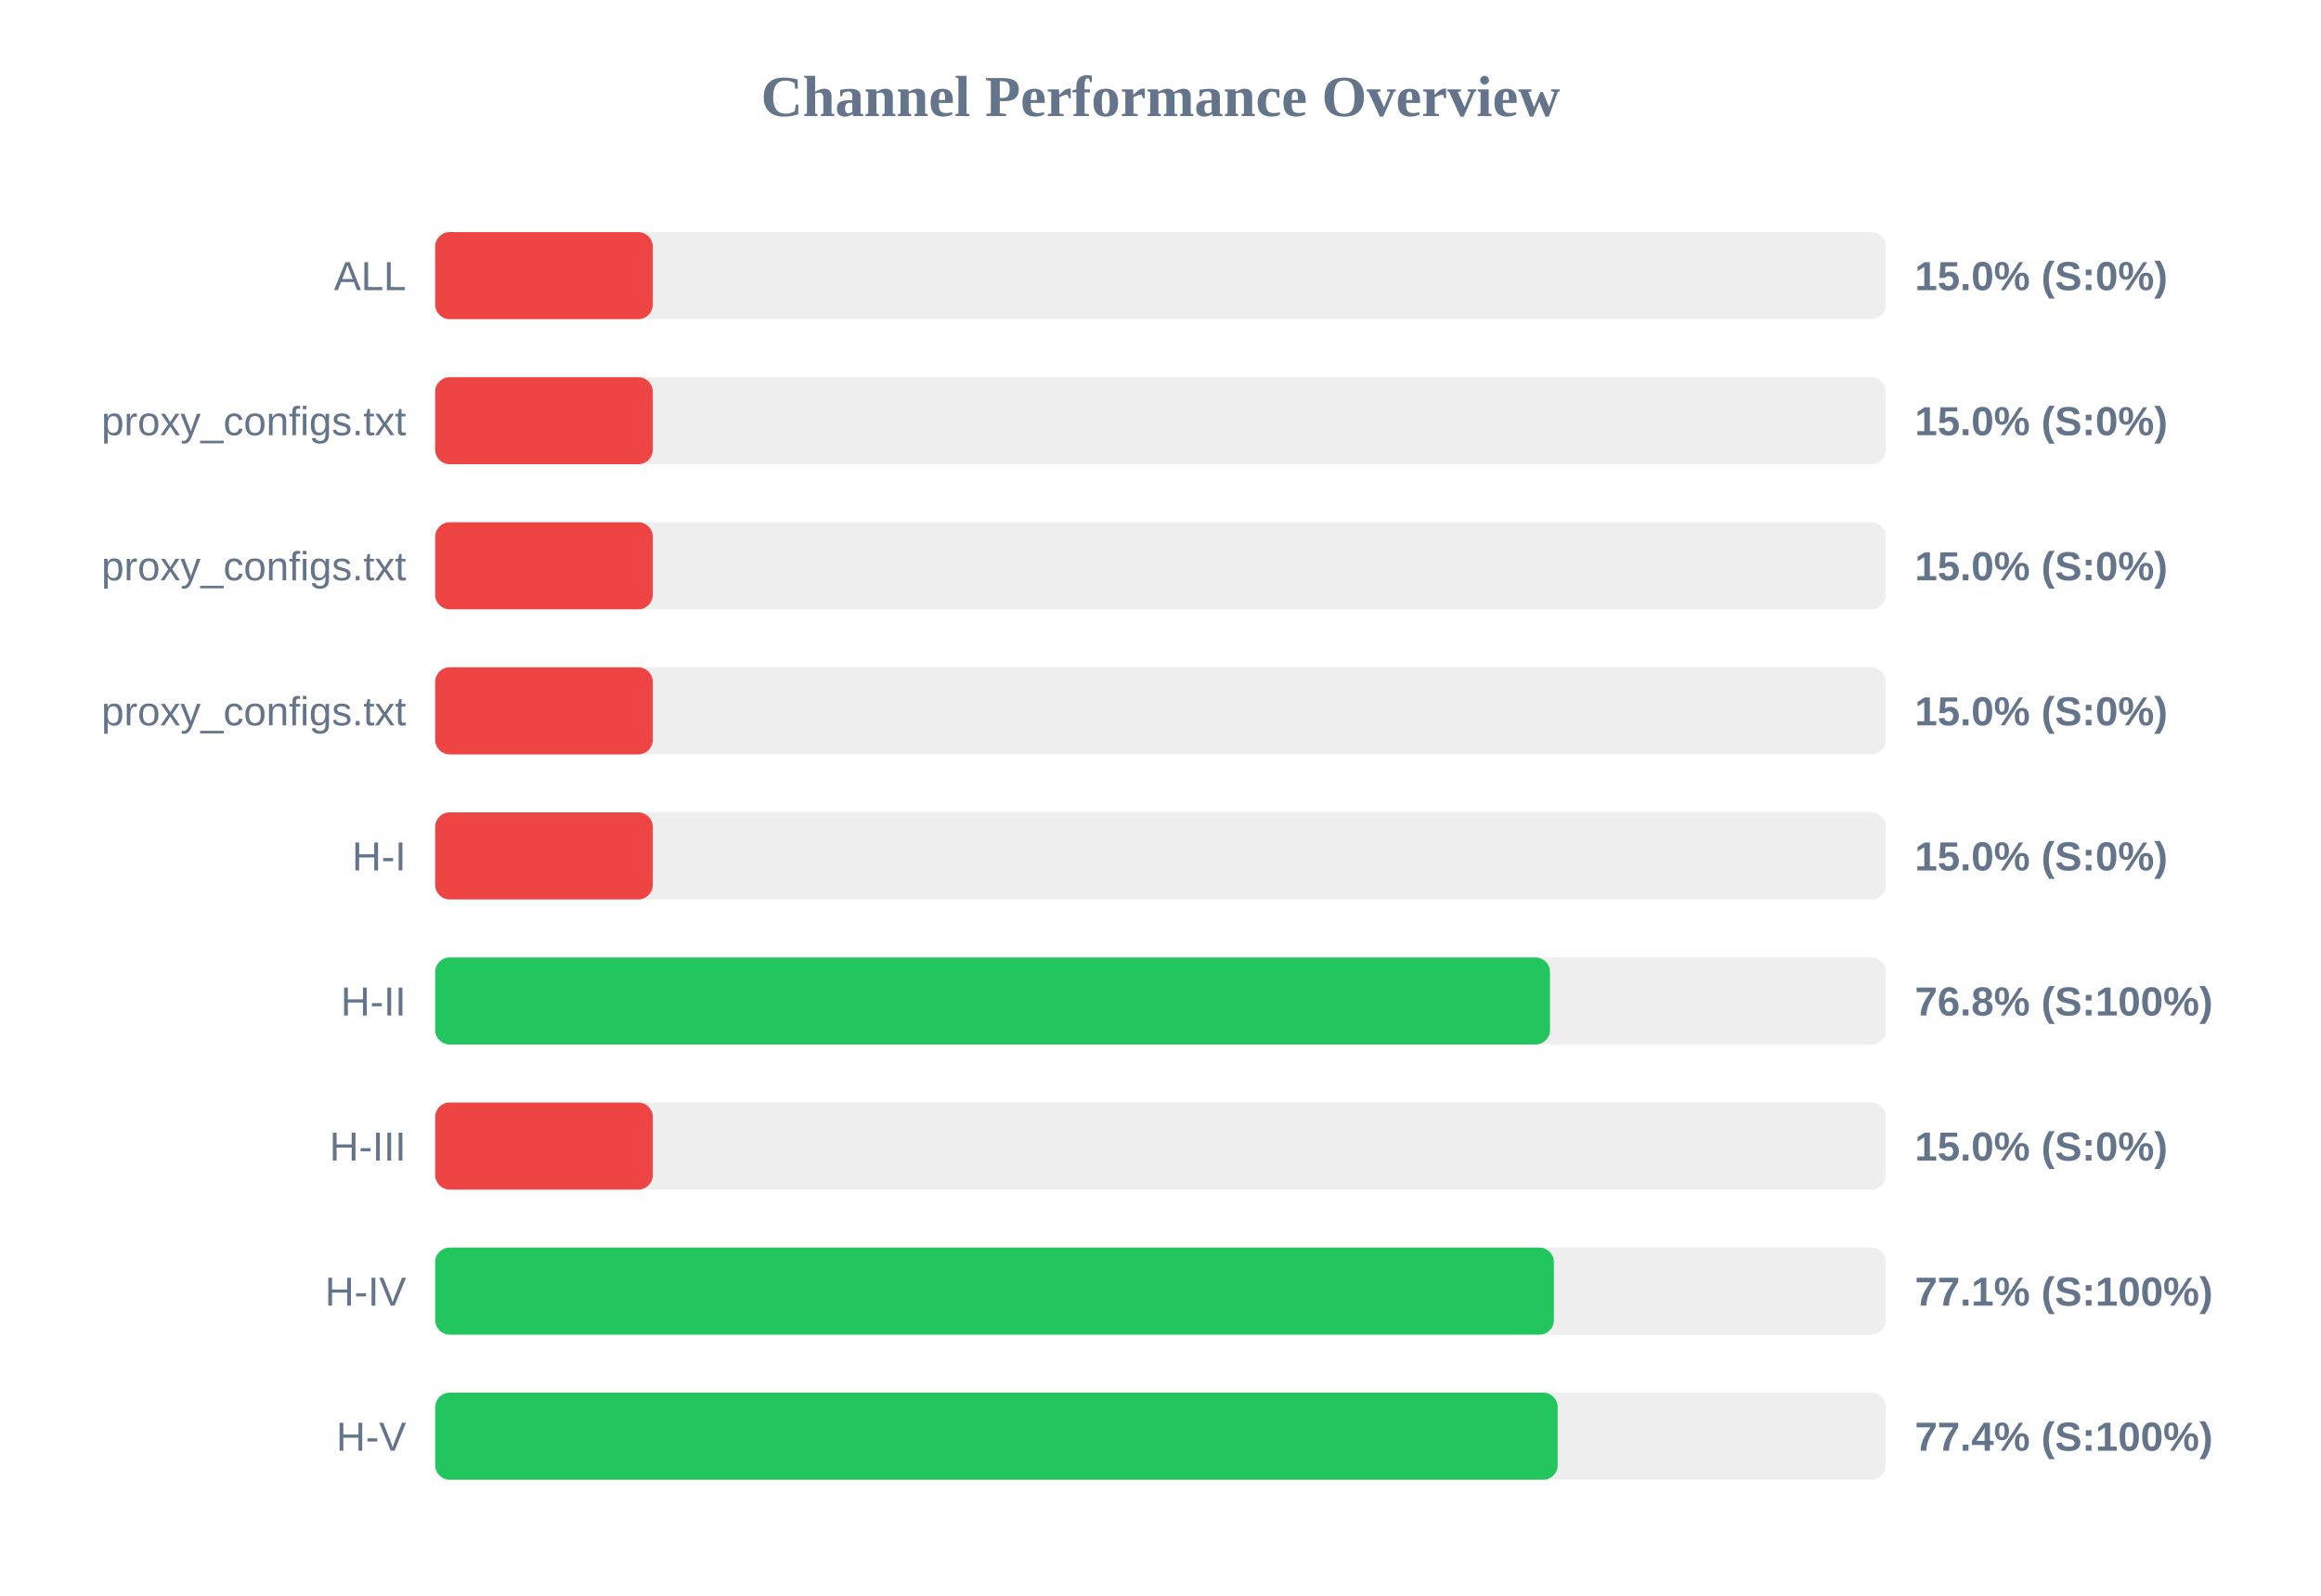
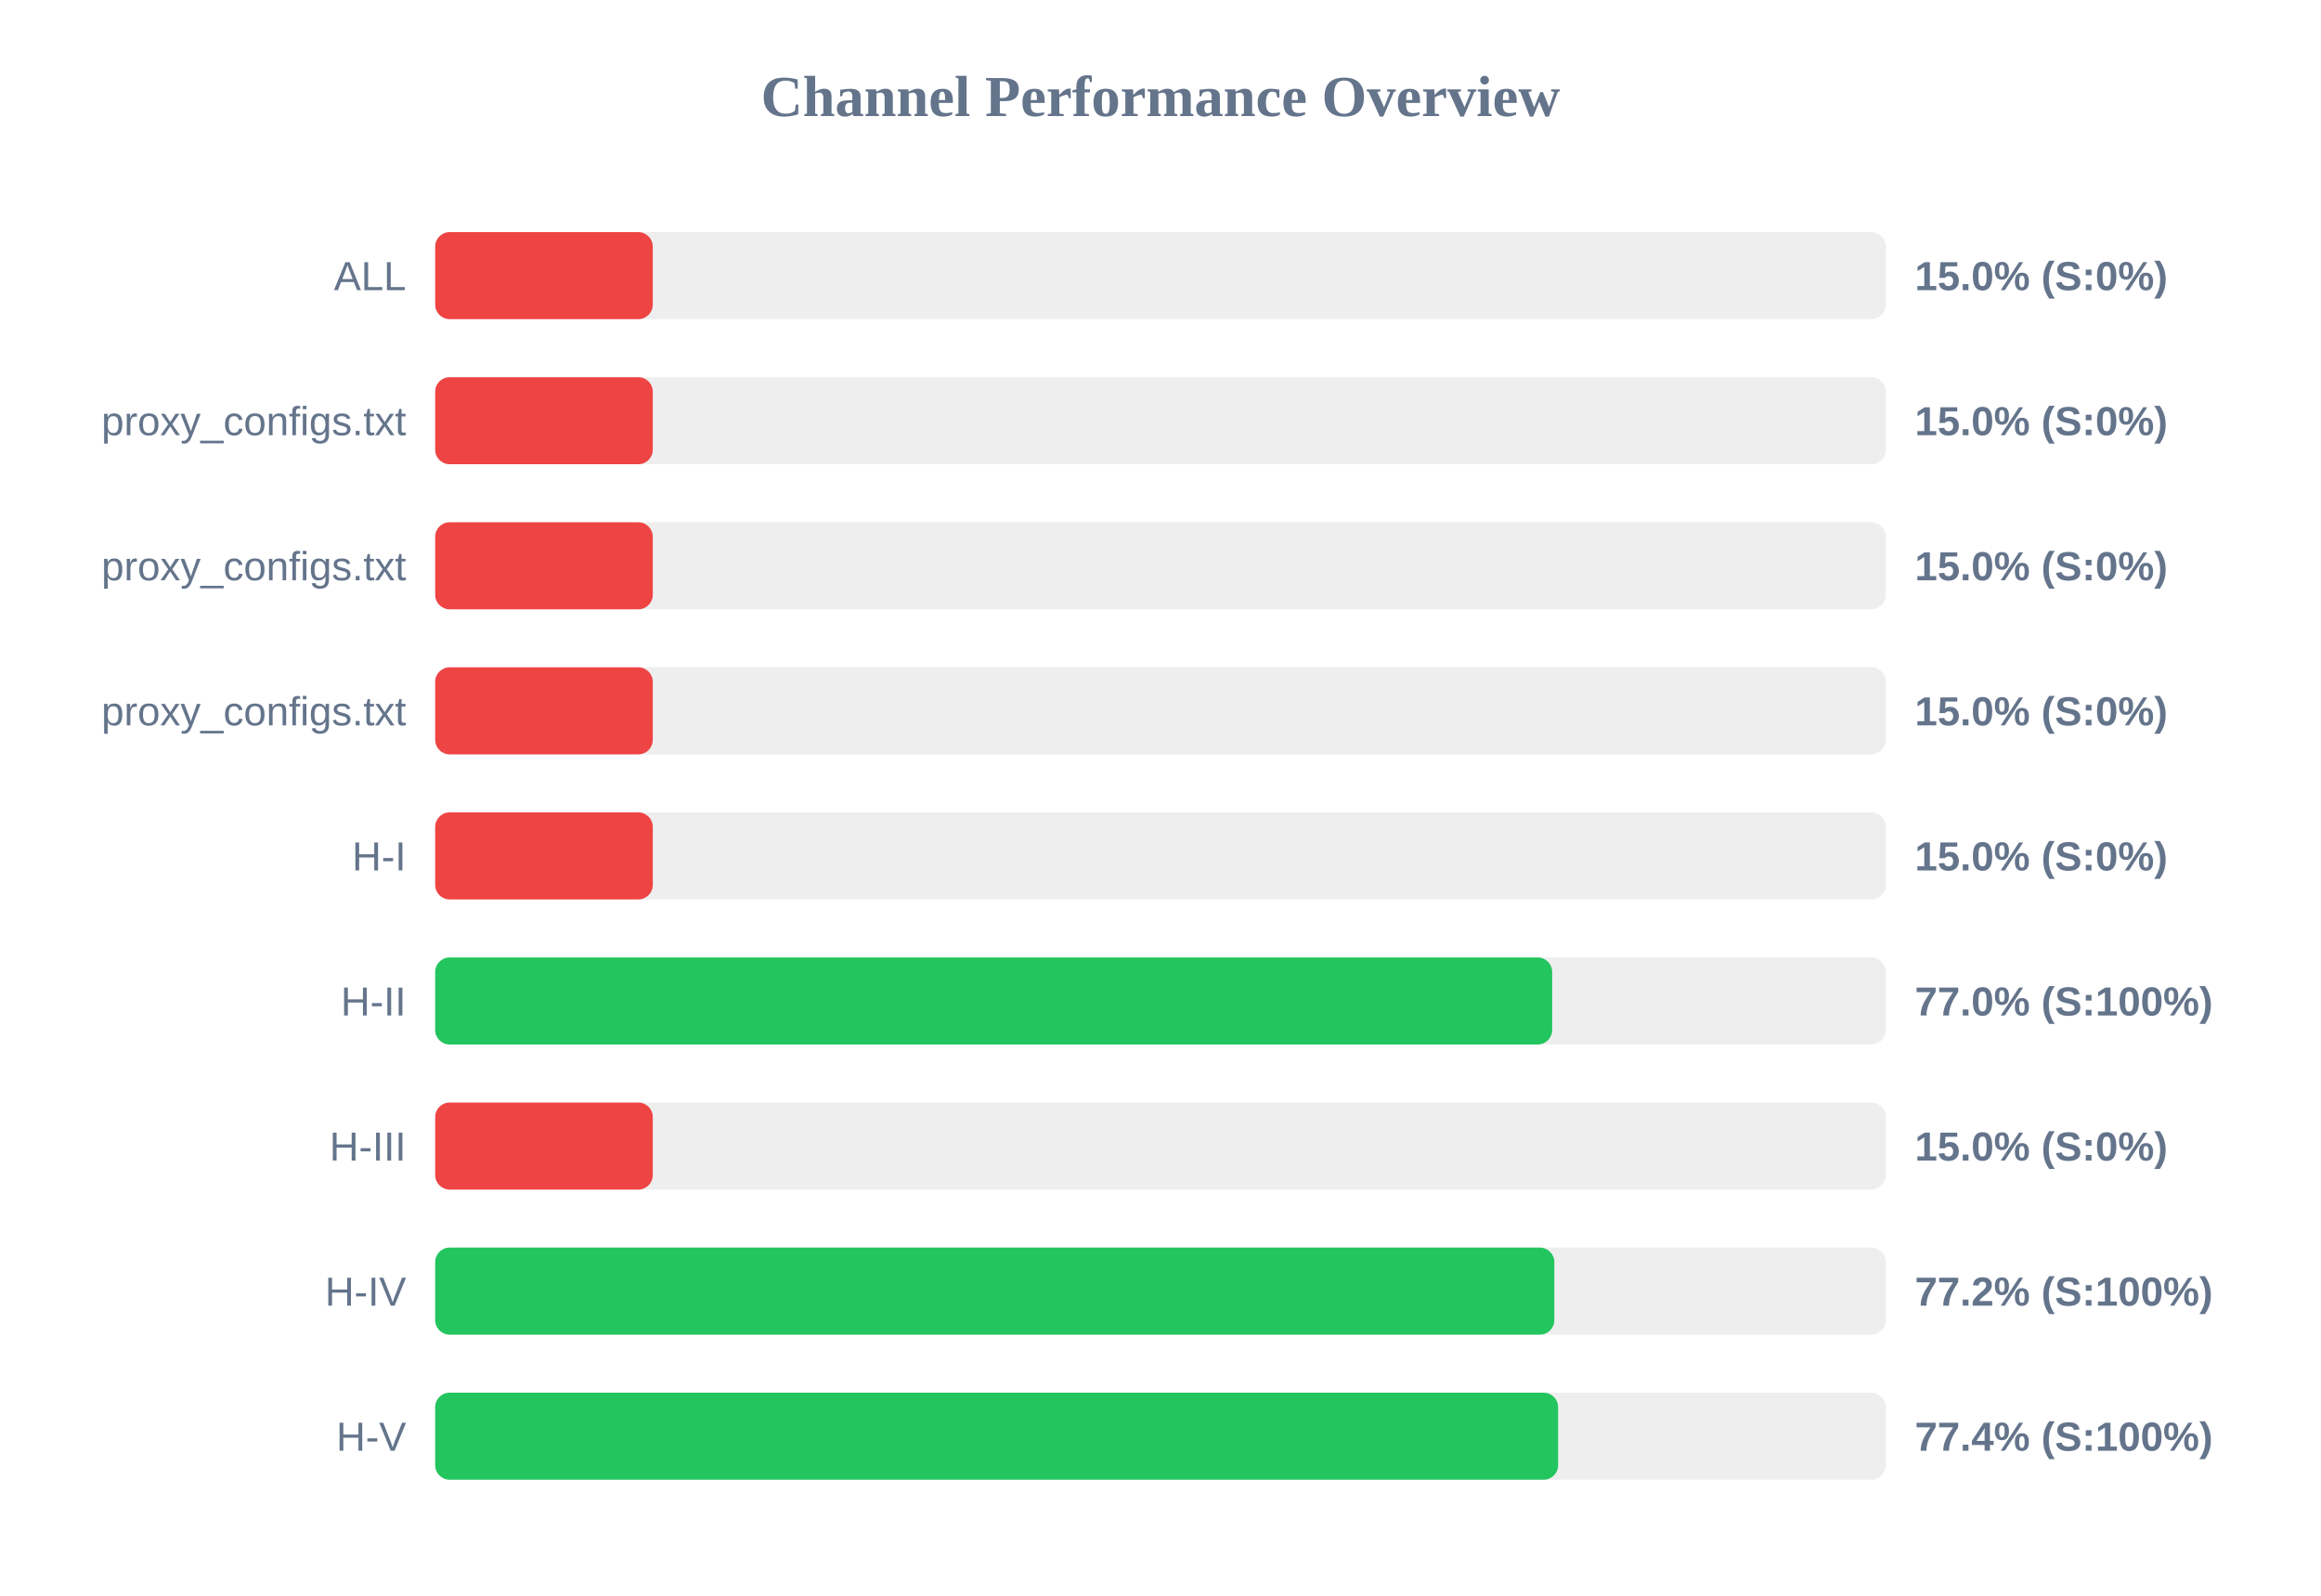
<svg xmlns="http://www.w3.org/2000/svg" width="800" height="550" version="1.1">
  <style>
        .row { font: 14px Arial; fill: #64748b; }
        .score { font: bold 14px Arial; fill: #64748b; }
    </style>
  <text x="400" y="40" text-anchor="middle" font-size="20px" font-weight="bold" fill="#64748b">Channel Performance Overview</text>
  <rect x="150" y="80" width="500" height="30" fill="#eee" rx="5" />
  <rect x="150" y="80" width="75.0" height="30" fill="#ef4444" rx="5" />
  <text x="140" y="100" text-anchor="end" class="row">ALL</text>
  <text x="660" y="100" text-anchor="start" class="score">15.0% (S:0%)</text>
  <rect x="150" y="130" width="500" height="30" fill="#eee" rx="5" />
  <rect x="150" y="130" width="75.0" height="30" fill="#ef4444" rx="5" />
  <text x="140" y="150" text-anchor="end" class="row">proxy_configs.txt</text>
  <text x="660" y="150" text-anchor="start" class="score">15.0% (S:0%)</text>
  <rect x="150" y="180" width="500" height="30" fill="#eee" rx="5" />
  <rect x="150" y="180" width="75.0" height="30" fill="#ef4444" rx="5" />
  <text x="140" y="200" text-anchor="end" class="row">proxy_configs.txt</text>
  <text x="660" y="200" text-anchor="start" class="score">15.0% (S:0%)</text>
  <rect x="150" y="230" width="500" height="30" fill="#eee" rx="5" />
  <rect x="150" y="230" width="75.0" height="30" fill="#ef4444" rx="5" />
  <text x="140" y="250" text-anchor="end" class="row">proxy_configs.txt</text>
  <text x="660" y="250" text-anchor="start" class="score">15.0% (S:0%)</text>
  <rect x="150" y="280" width="500" height="30" fill="#eee" rx="5" />
  <rect x="150" y="280" width="75.0" height="30" fill="#ef4444" rx="5" />
  <text x="140" y="300" text-anchor="end" class="row">H-I</text>
  <text x="660" y="300" text-anchor="start" class="score">15.0% (S:0%)</text>
  <rect x="150" y="330" width="500" height="30" fill="#eee" rx="5" />
-   <rect x="150" y="330" width="384.25" height="30" fill="#22c55e" rx="5" />
+   <rect x="150" y="330" width="385.0" height="30" fill="#22c55e" rx="5" />
  <text x="140" y="350" text-anchor="end" class="row">H-II</text>
-   <text x="660" y="350" text-anchor="start" class="score">76.8% (S:100%)</text>
+   <text x="660" y="350" text-anchor="start" class="score">77.0% (S:100%)</text>
  <rect x="150" y="380" width="500" height="30" fill="#eee" rx="5" />
  <rect x="150" y="380" width="75.0" height="30" fill="#ef4444" rx="5" />
  <text x="140" y="400" text-anchor="end" class="row">H-III</text>
  <text x="660" y="400" text-anchor="start" class="score">15.0% (S:0%)</text>
  <rect x="150" y="430" width="500" height="30" fill="#eee" rx="5" />
-   <rect x="150" y="430" width="385.6" height="30" fill="#22c55e" rx="5" />
+   <rect x="150" y="430" width="385.75" height="30" fill="#22c55e" rx="5" />
  <text x="140" y="450" text-anchor="end" class="row">H-IV</text>
-   <text x="660" y="450" text-anchor="start" class="score">77.1% (S:100%)</text>
+   <text x="660" y="450" text-anchor="start" class="score">77.2% (S:100%)</text>
  <rect x="150" y="480" width="500" height="30" fill="#eee" rx="5" />
-   <rect x="150" y="480" width="386.9" height="30" fill="#22c55e" rx="5" />
+   <rect x="150" y="480" width="387.05" height="30" fill="#22c55e" rx="5" />
  <text x="140" y="500" text-anchor="end" class="row">H-V</text>
  <text x="660" y="500" text-anchor="start" class="score">77.4% (S:100%)</text>
</svg>
